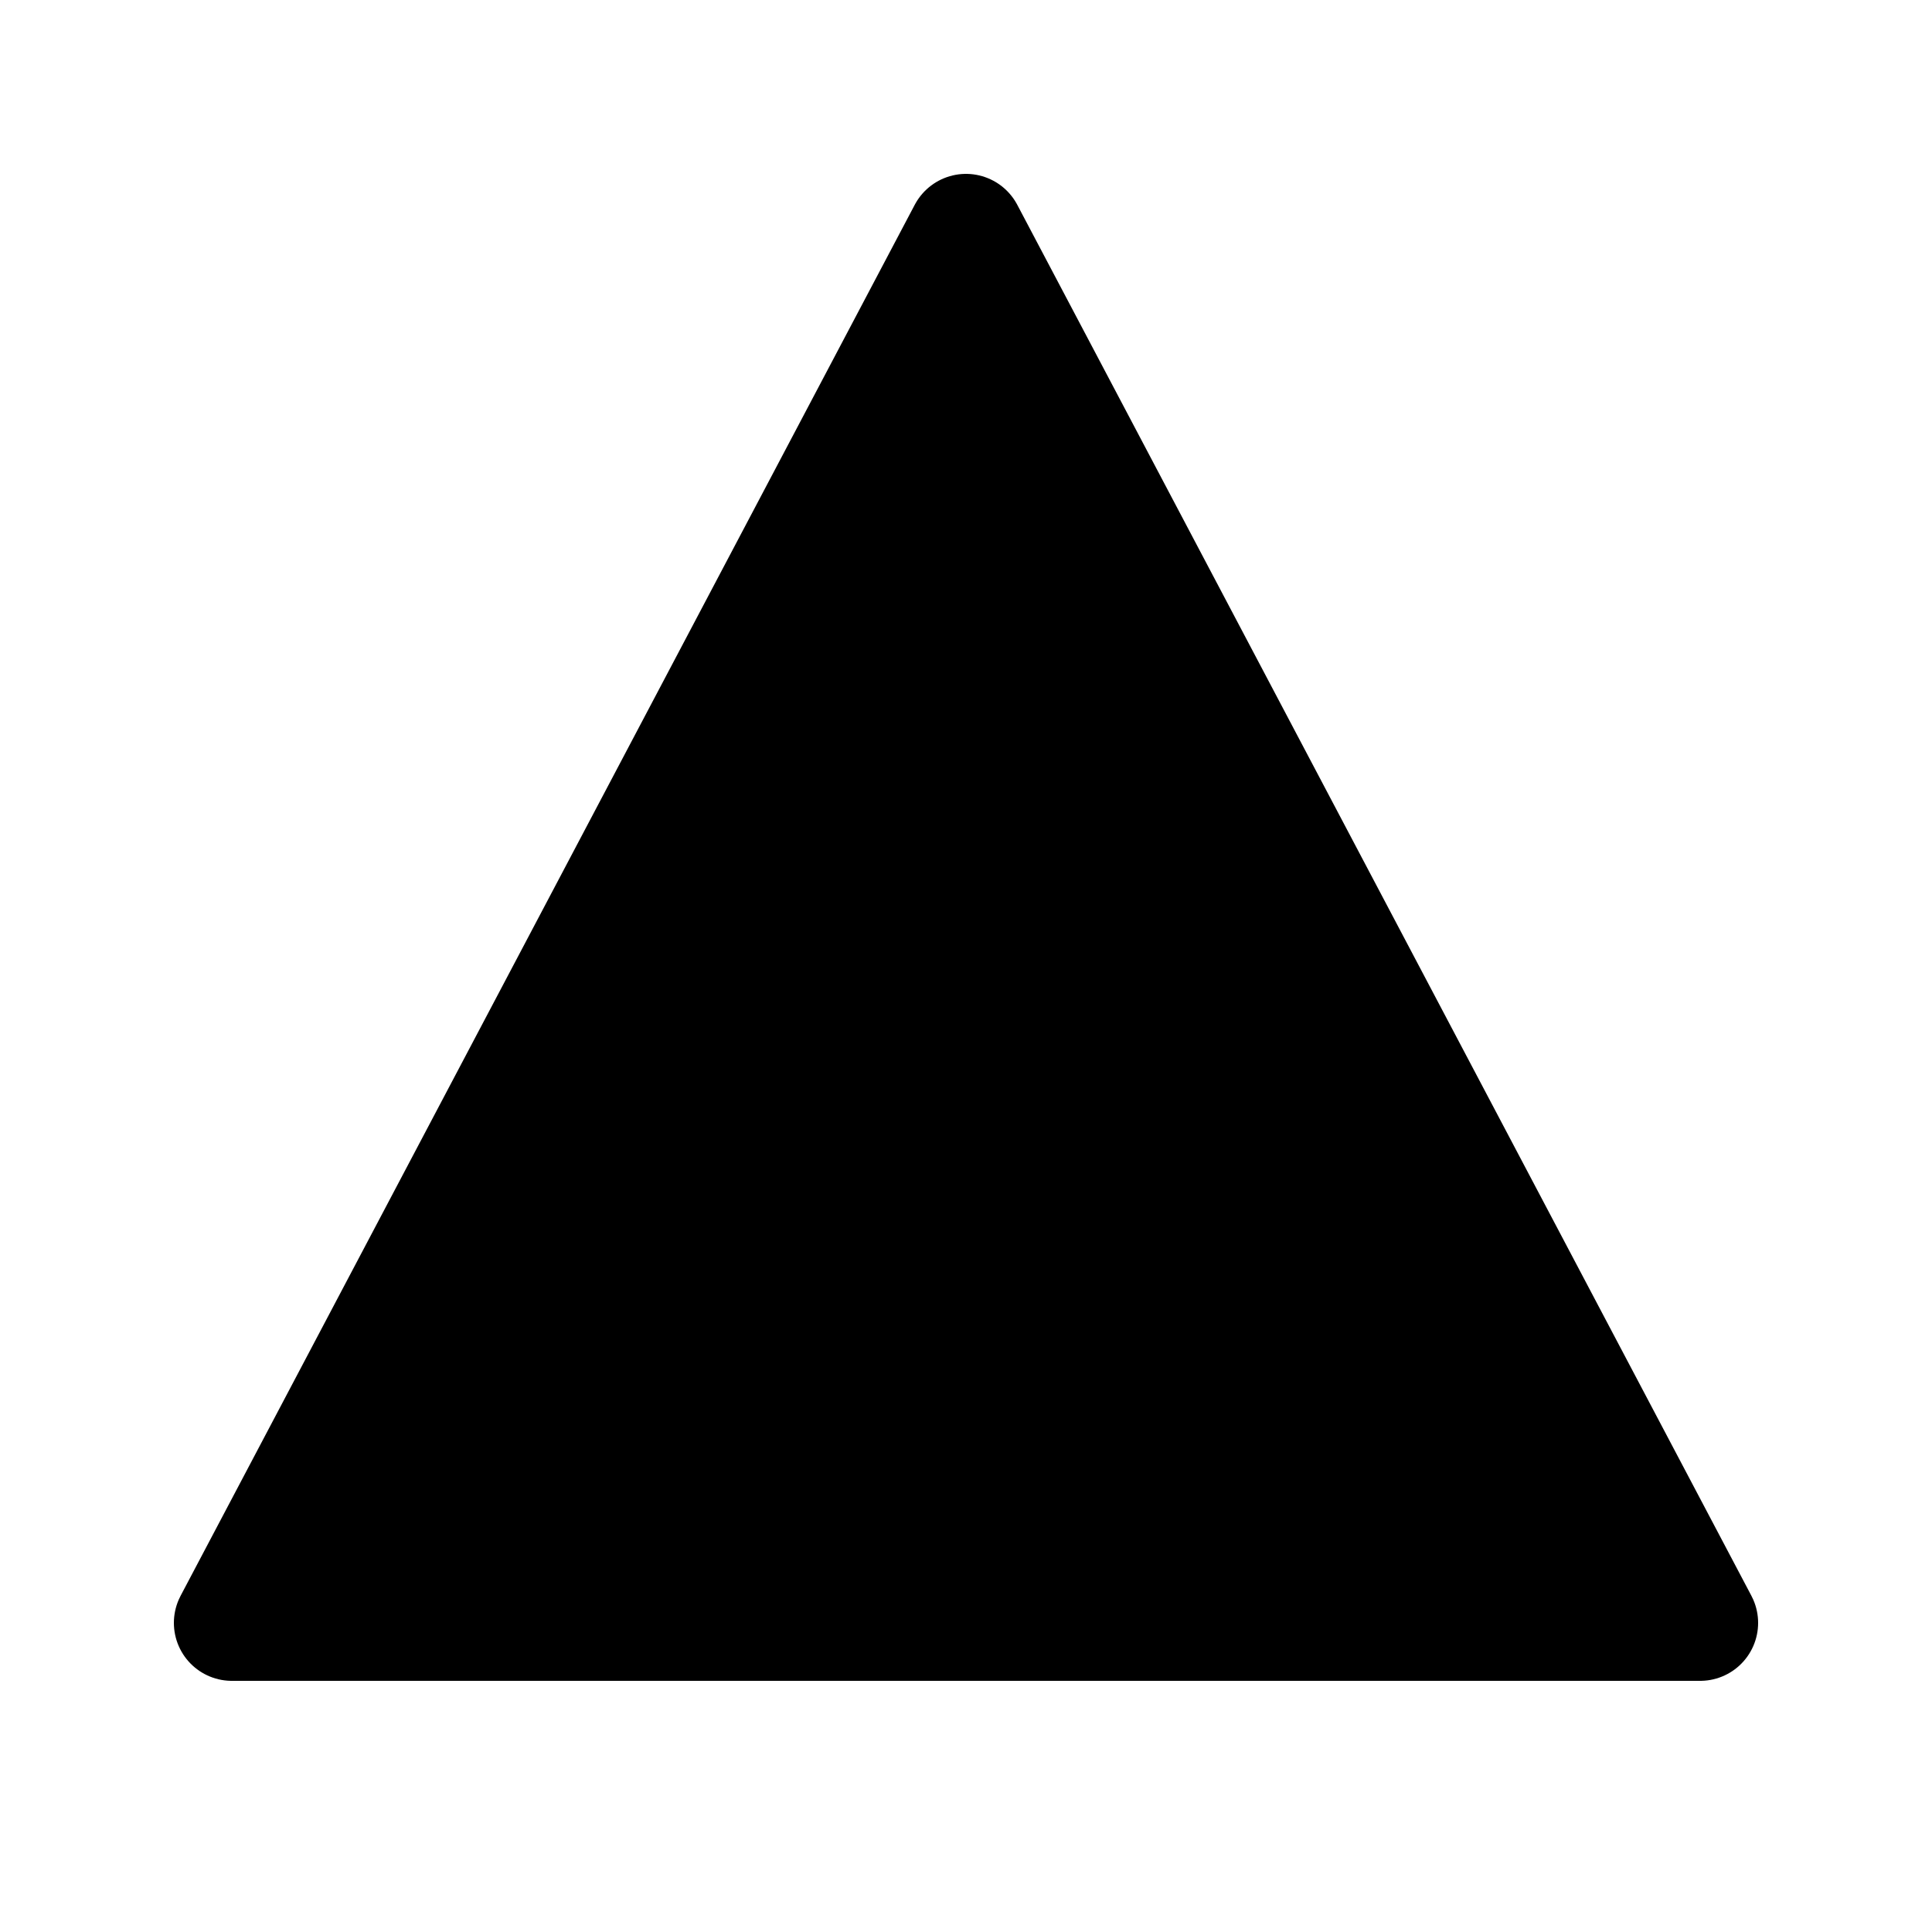
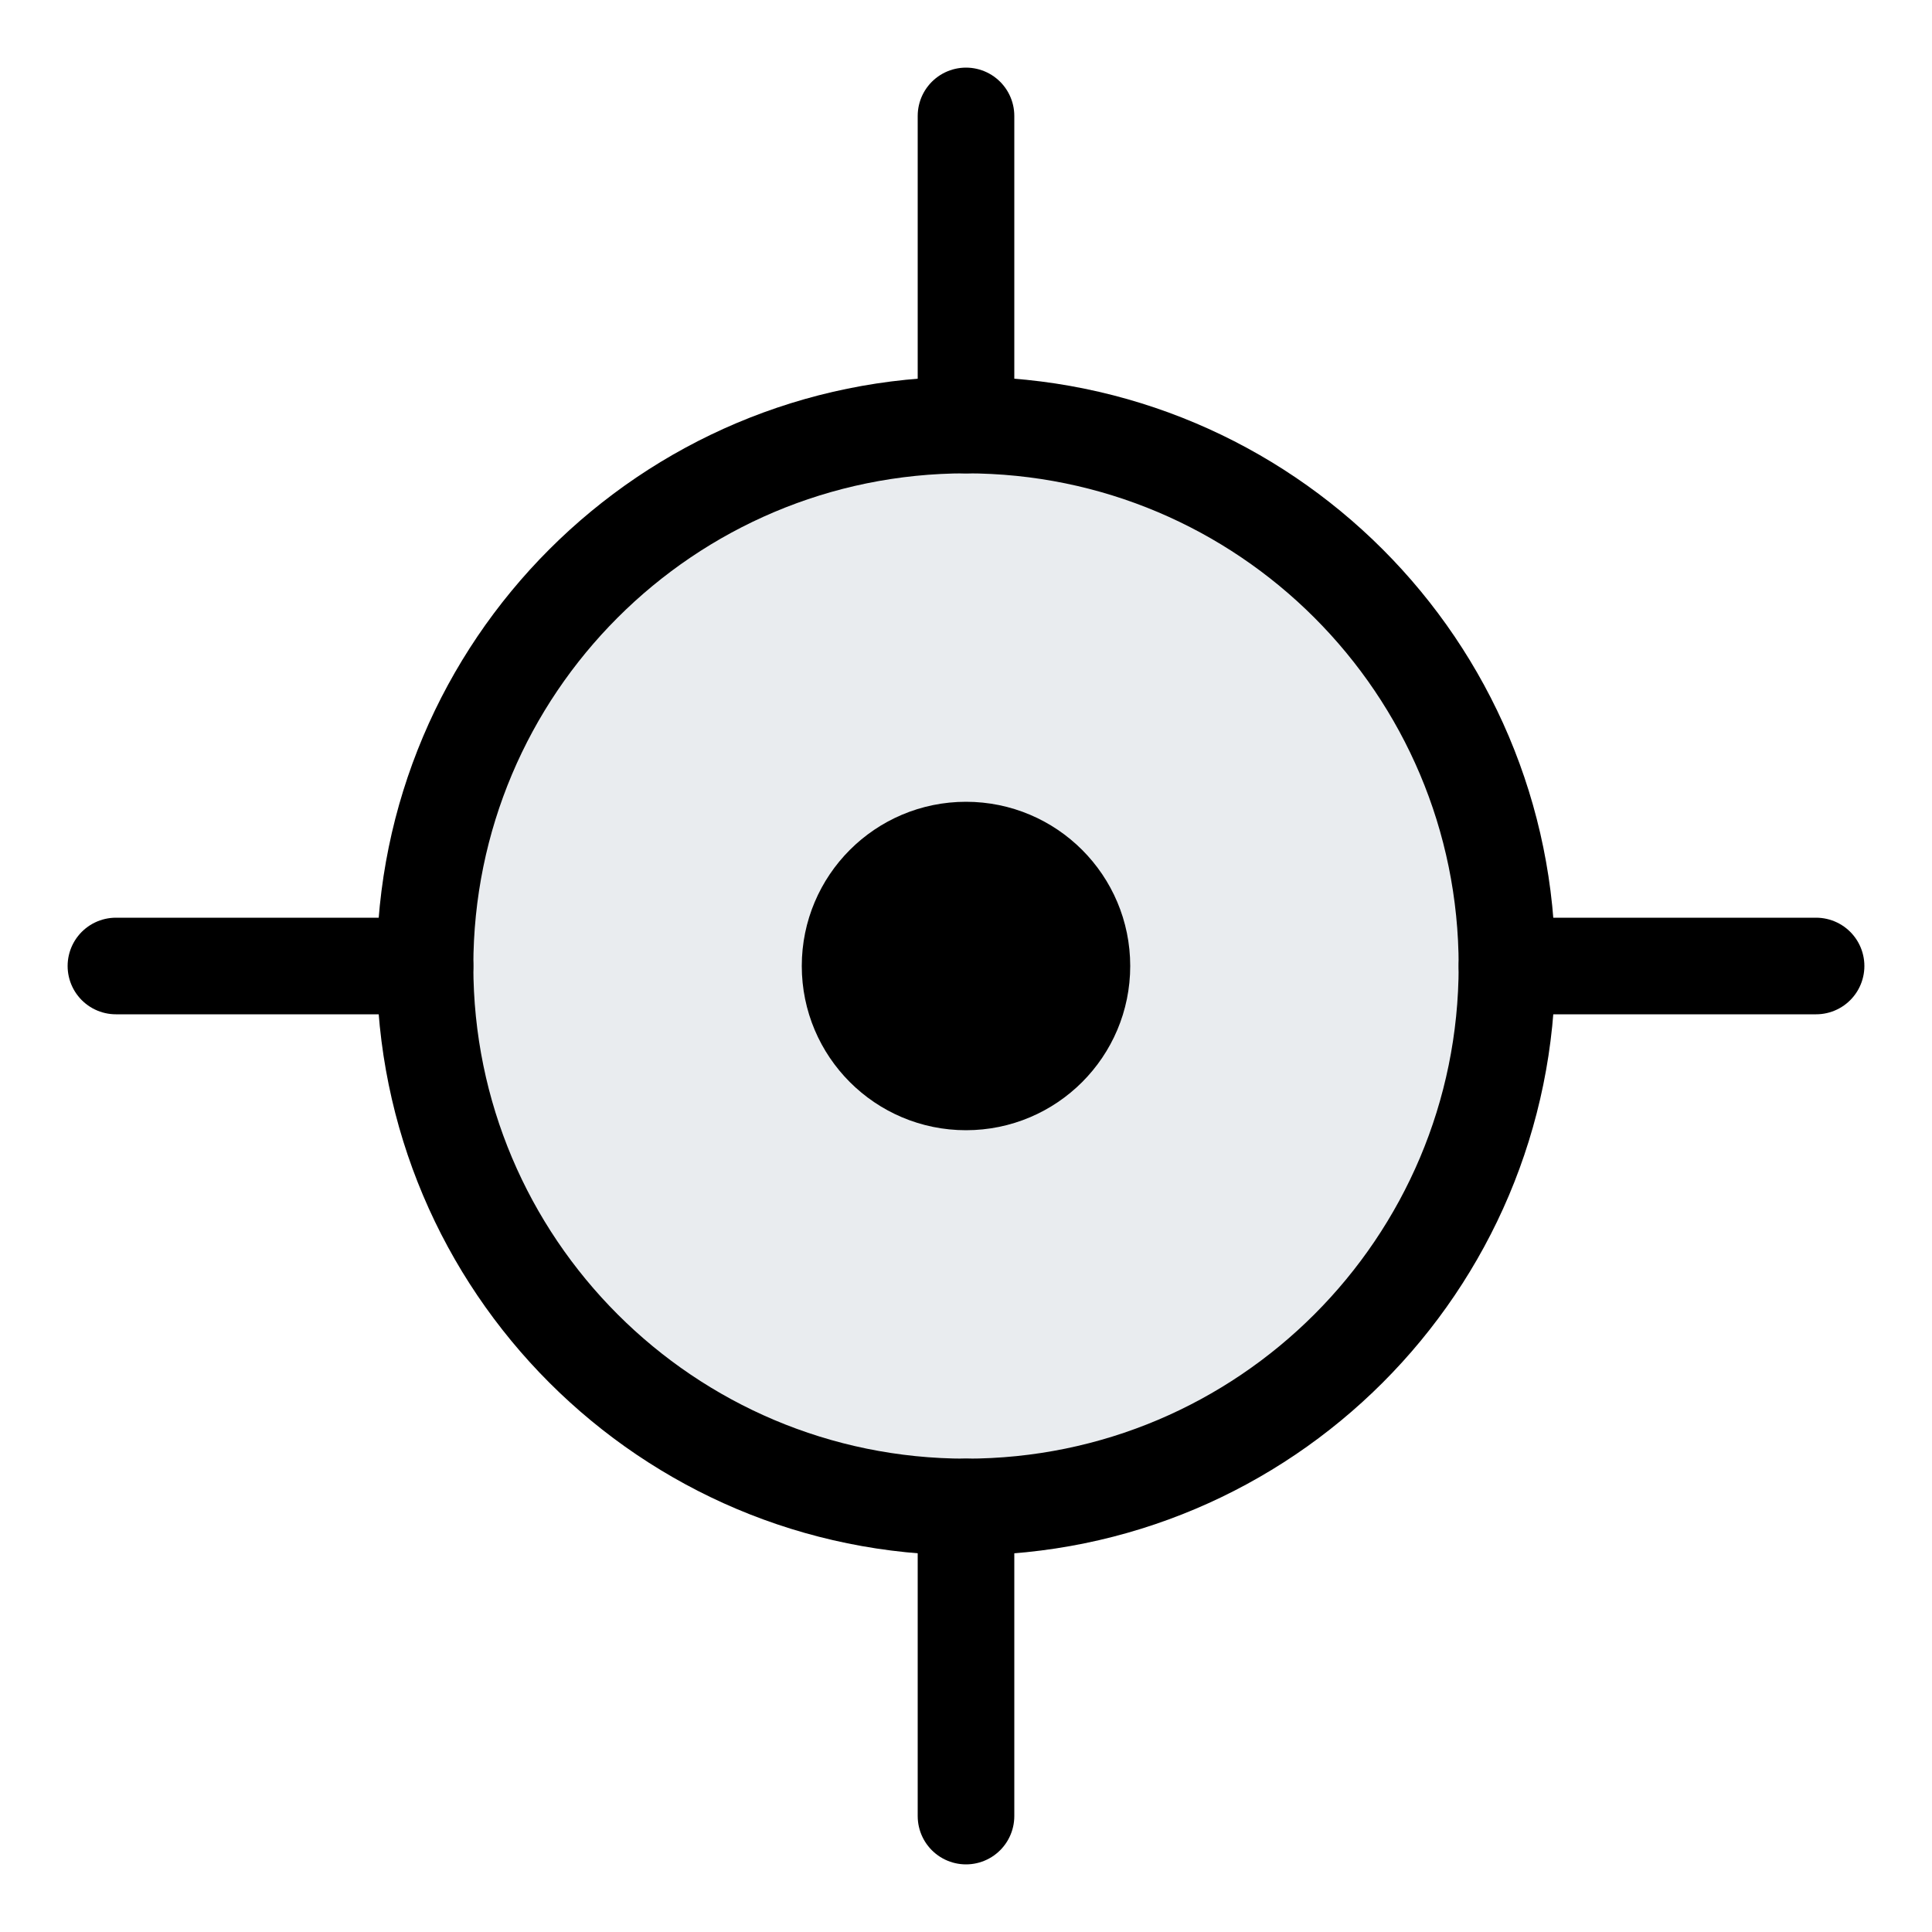
- <svg xmlns="http://www.w3.org/2000/svg" viewBox="0 0 100 100" fill="currentColor" stroke="currentColor" stroke-width="6" stroke-linejoin="round">
-   <path d="M50 12L88 84H12z" />
+ <svg xmlns="http://www.w3.org/2000/svg" viewBox="0 0 100 100" fill="none" stroke="currentColor" stroke-width="5" stroke-linecap="round" stroke-linejoin="round">
+   <circle cx="50" cy="50" r="28" fill="#e9ecef" />
+   <path d="M50 6v16M50 78v16M6 50h16M78 50h16" />
+   <circle cx="50" cy="50" r="6" fill="currentColor" />
</svg>
